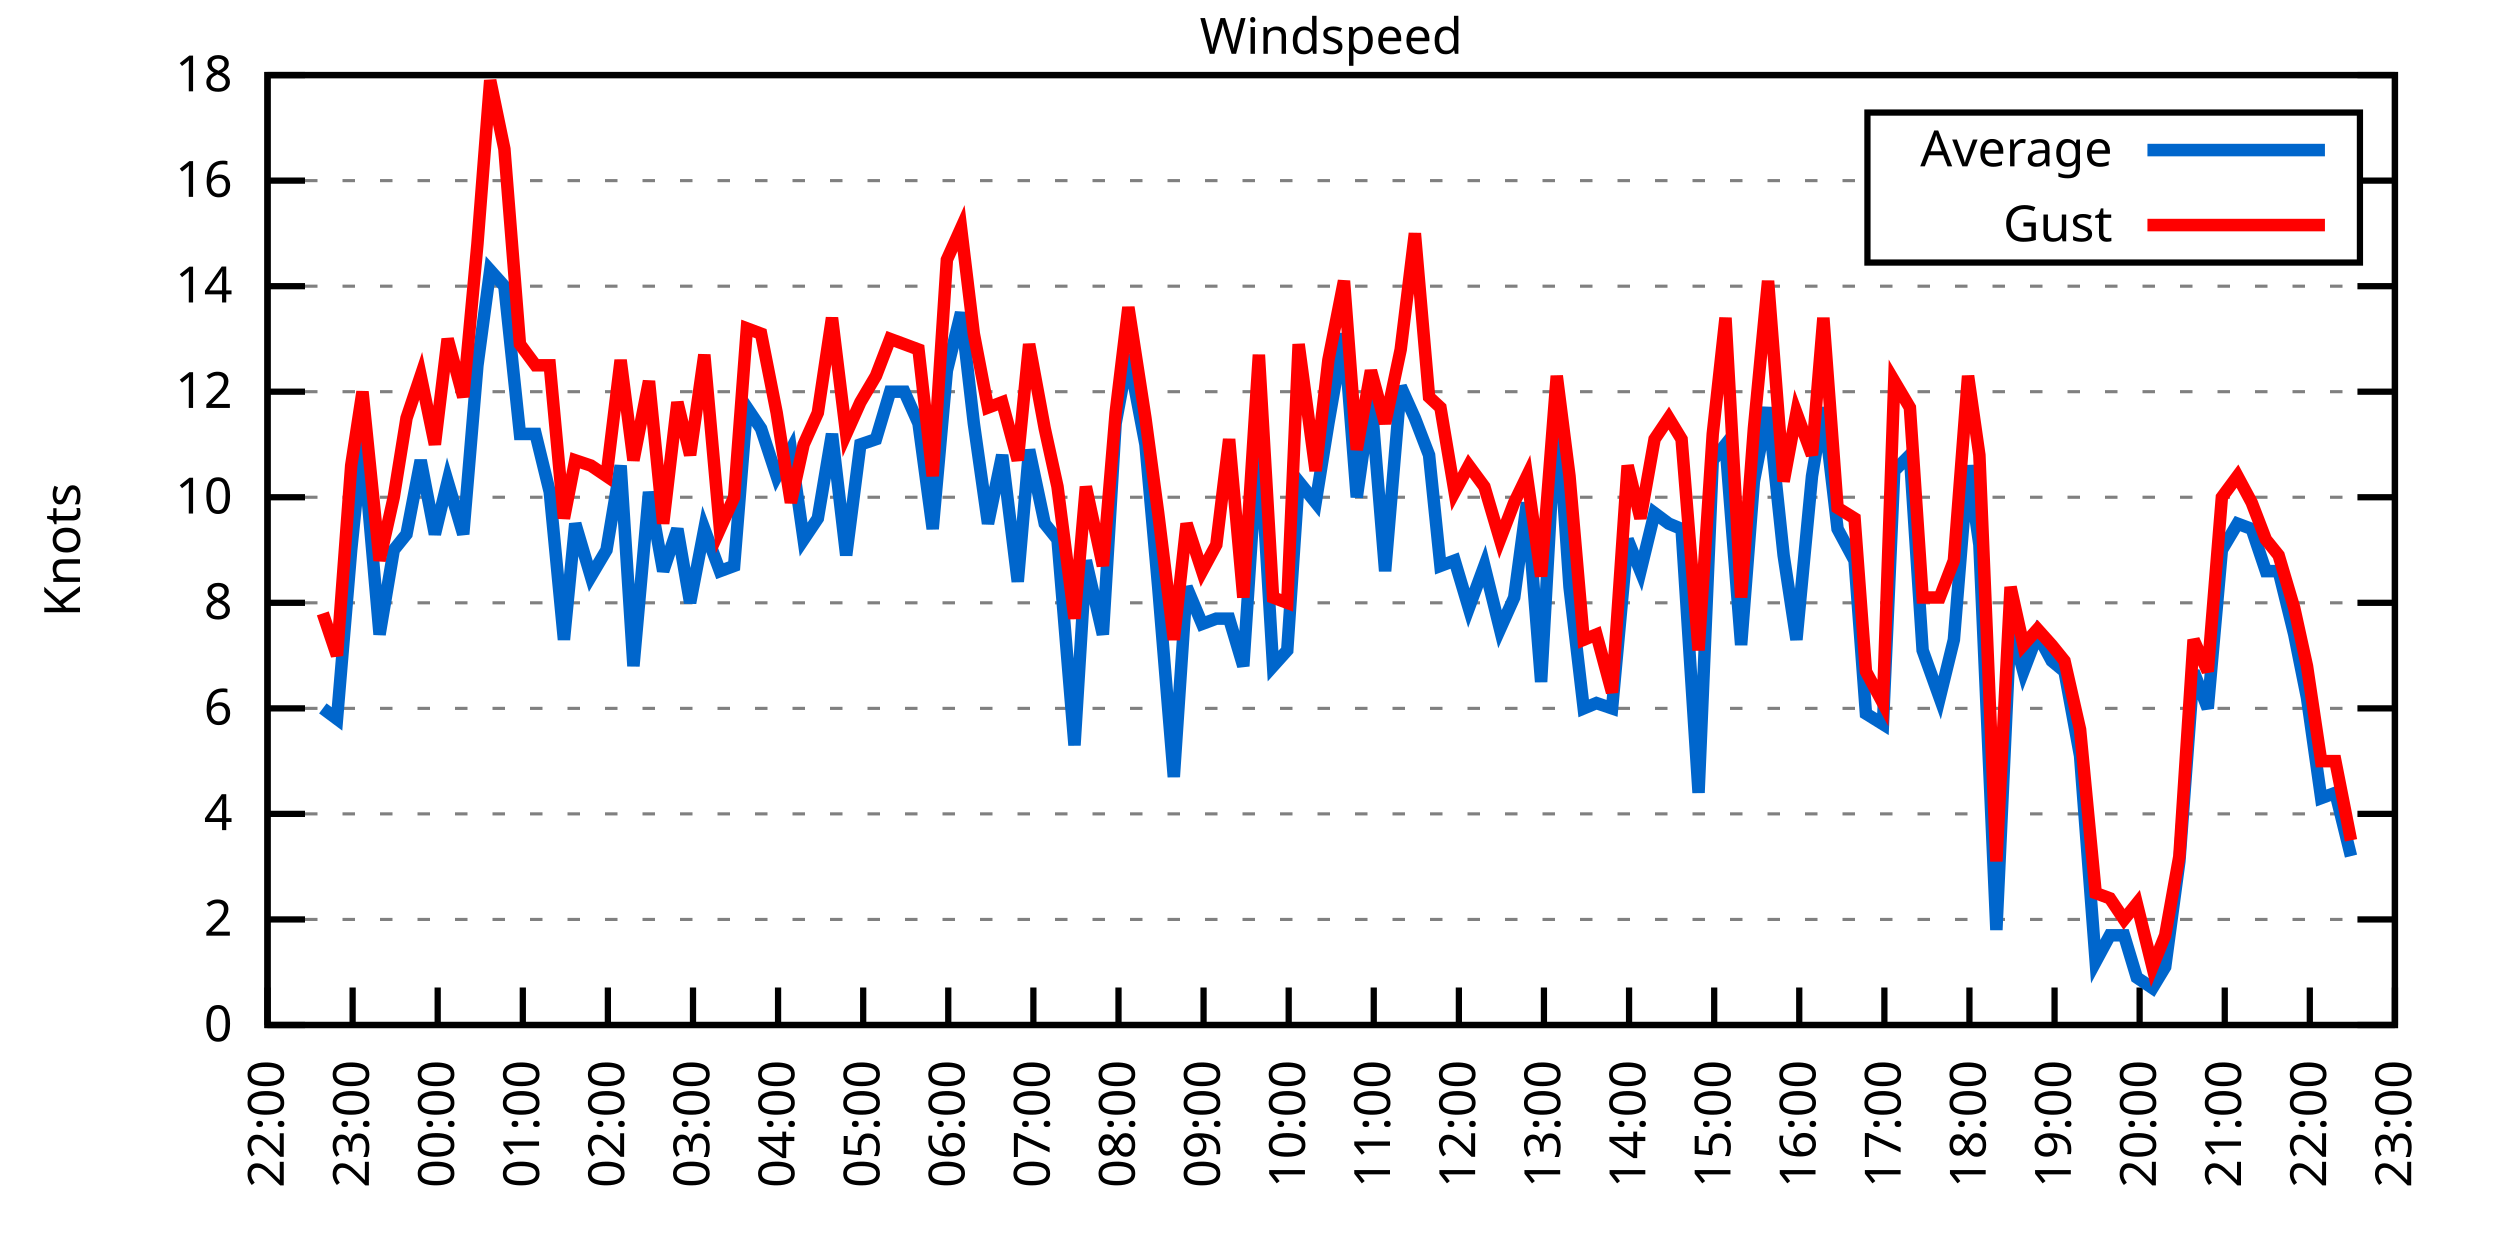
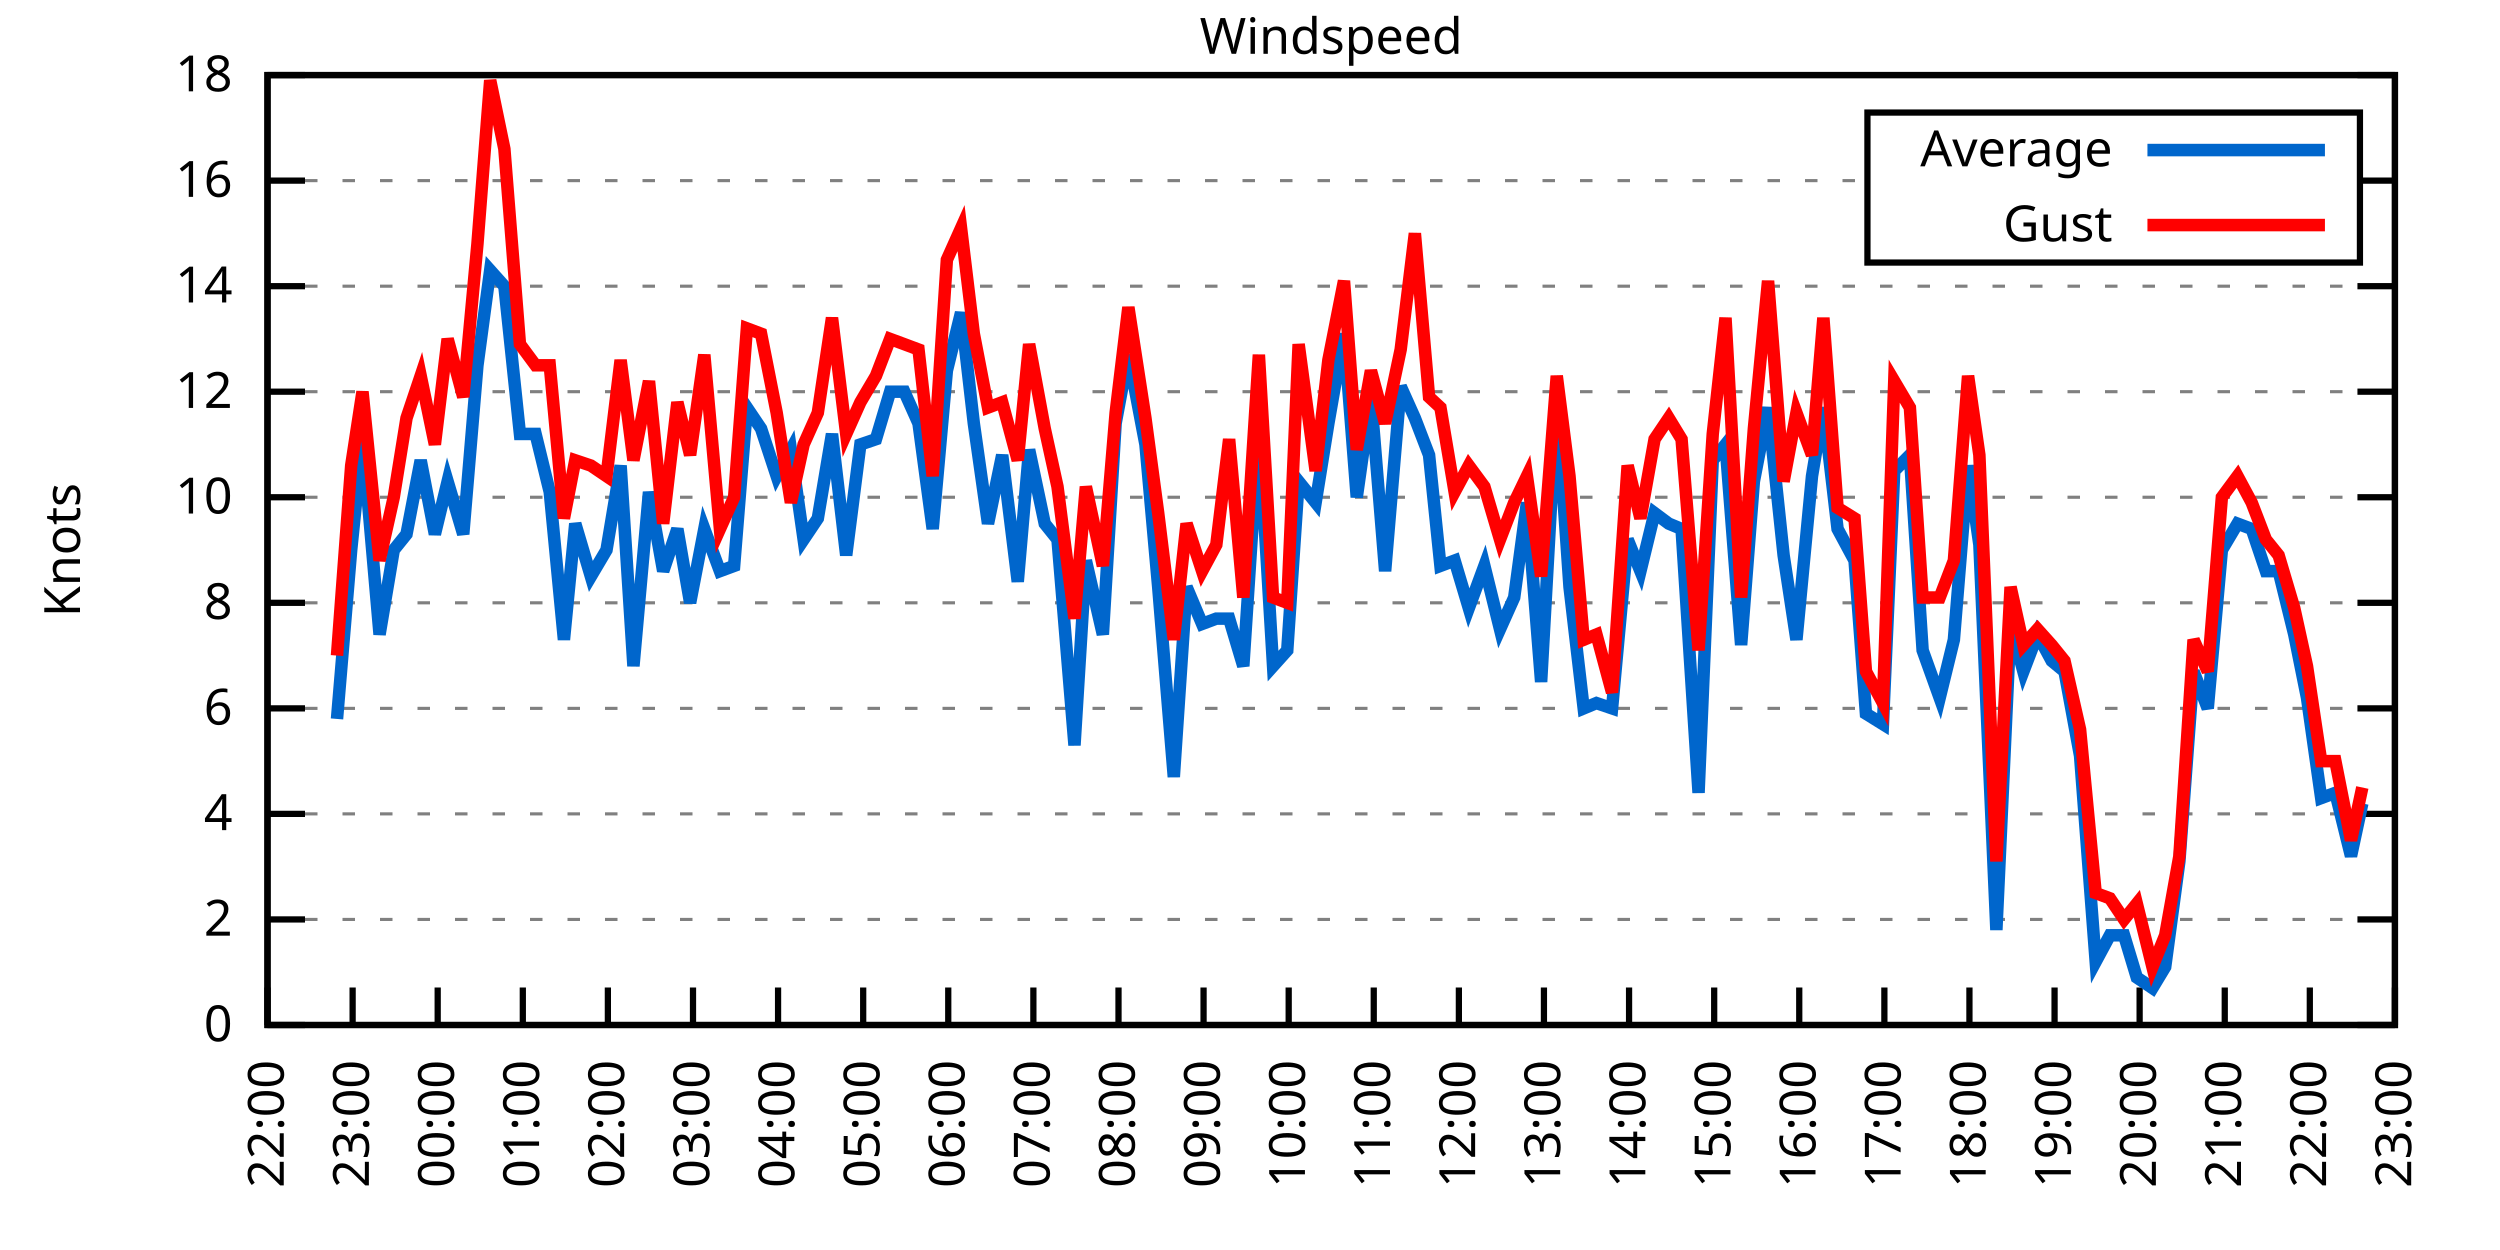
<svg xmlns="http://www.w3.org/2000/svg" xmlns:xlink="http://www.w3.org/1999/xlink" width="400" height="200" viewBox="0 0 400 200">
  <g id="gnuplot_canvas">
    <rect x="0" y="0" width="400" height="200" fill="none" />
    <defs>
      <circle id="gpDot" r="0.5" stroke-width="0.5" stroke="currentColor" />
      <path id="gpPt0" stroke-width="0.333" stroke="currentColor" d="M-1,0 h2 M0,-1 v2" />
      <path id="gpPt1" stroke-width="0.333" stroke="currentColor" d="M-1,-1 L1,1 M1,-1 L-1,1" />
      <path id="gpPt2" stroke-width="0.333" stroke="currentColor" d="M-1,0 L1,0 M0,-1 L0,1 M-1,-1 L1,1 M-1,1 L1,-1" />
      <rect id="gpPt3" stroke-width="0.333" stroke="currentColor" x="-1" y="-1" width="2" height="2" />
      <rect id="gpPt4" stroke-width="0.333" stroke="currentColor" fill="currentColor" x="-1" y="-1" width="2" height="2" />
      <circle id="gpPt5" stroke-width="0.333" stroke="currentColor" cx="0" cy="0" r="1" />
      <use xlink:href="#gpPt5" id="gpPt6" fill="currentColor" stroke="none" />
      <path id="gpPt7" stroke-width="0.333" stroke="currentColor" d="M0,-1.33 L-1.33,0.67 L1.33,0.67 z" />
      <use xlink:href="#gpPt7" id="gpPt8" fill="currentColor" stroke="none" />
      <use xlink:href="#gpPt7" id="gpPt9" stroke="currentColor" transform="rotate(180)" />
      <use xlink:href="#gpPt9" id="gpPt10" fill="currentColor" stroke="none" />
      <use xlink:href="#gpPt3" id="gpPt11" stroke="currentColor" transform="rotate(45)" />
      <use xlink:href="#gpPt11" id="gpPt12" fill="currentColor" stroke="none" />
      <path id="gpPt13" stroke-width="0.333" stroke="currentColor" d="M0,1.330 L1.265,0.411 L0.782,-1.067 L-0.782,-1.076 L-1.265,0.411 z" />
      <use xlink:href="#gpPt13" id="gpPt14" fill="currentColor" stroke="none" />
      <filter id="textbox" filterUnits="objectBoundingBox" x="0" y="0" height="1" width="1">
        <feFlood flood-color="white" flood-opacity="1" result="bgnd" />
        <feComposite in="SourceGraphic" in2="bgnd" operator="atop" />
      </filter>
      <filter id="greybox" filterUnits="objectBoundingBox" x="0" y="0" height="1" width="1">
        <feFlood flood-color="lightgrey" flood-opacity="1" result="grey" />
        <feComposite in="SourceGraphic" in2="grey" operator="atop" />
      </filter>
    </defs>
    <g fill="none" color="white" stroke="currentColor" stroke-width="1.00" stroke-linecap="butt" stroke-linejoin="miter">
</g>
    <g fill="none" color="black" stroke="currentColor" stroke-width="1.00" stroke-linecap="butt" stroke-linejoin="miter">
      <g stroke="none" shape-rendering="crispEdges">
        <polygon fill="rgb(255, 255, 255)" points="42.80,164.00 383.18,164.00 383.18,12.02 42.80,12.02 " />
      </g>
    </g>
    <g fill="none" color="black" stroke="currentColor" stroke-width="1.00" stroke-linecap="butt" stroke-linejoin="miter">
</g>
    <g fill="none" color="black" stroke="black" stroke-width="0.50" stroke-linecap="butt" stroke-linejoin="miter">
</g>
    <g fill="none" color="gray" stroke="currentColor" stroke-width="0.50" stroke-linecap="butt" stroke-linejoin="miter">
      <path stroke="gray" stroke-dasharray="2,4" class="gridline" d="M42.80,164.00 L383.19,164.00  " />
    </g>
    <g fill="none" color="gray" stroke="gray" stroke-width="1.00" stroke-linecap="butt" stroke-linejoin="miter">
</g>
    <g fill="none" color="black" stroke="currentColor" stroke-width="1.00" stroke-linecap="butt" stroke-linejoin="miter">
      <path stroke="black" d="M42.80,164.00 L48.80,164.00 M383.19,164.00 L377.19,164.00  " />
      <g transform="translate(37.20,166.60)" stroke="none" fill="black" font-family="Sans" font-size="8.00" text-anchor="end">
        <text>
          <tspan font-family="Sans"> 0</tspan>
        </text>
      </g>
    </g>
    <g fill="none" color="black" stroke="currentColor" stroke-width="1.00" stroke-linecap="butt" stroke-linejoin="miter">
</g>
    <g fill="none" color="black" stroke="black" stroke-width="0.50" stroke-linecap="butt" stroke-linejoin="miter">
</g>
    <g fill="none" color="gray" stroke="currentColor" stroke-width="0.50" stroke-linecap="butt" stroke-linejoin="miter">
      <path stroke="gray" stroke-dasharray="2,4" class="gridline" d="M42.80,147.11 L383.19,147.11  " />
    </g>
    <g fill="none" color="gray" stroke="gray" stroke-width="1.00" stroke-linecap="butt" stroke-linejoin="miter">
</g>
    <g fill="none" color="black" stroke="currentColor" stroke-width="1.00" stroke-linecap="butt" stroke-linejoin="miter">
      <path stroke="black" d="M42.80,147.11 L48.80,147.11 M383.19,147.11 L377.19,147.11  " />
      <g transform="translate(37.20,149.71)" stroke="none" fill="black" font-family="Sans" font-size="8.00" text-anchor="end">
        <text>
          <tspan font-family="Sans"> 2</tspan>
        </text>
      </g>
    </g>
    <g fill="none" color="black" stroke="currentColor" stroke-width="1.00" stroke-linecap="butt" stroke-linejoin="miter">
</g>
    <g fill="none" color="black" stroke="black" stroke-width="0.50" stroke-linecap="butt" stroke-linejoin="miter">
</g>
    <g fill="none" color="gray" stroke="currentColor" stroke-width="0.50" stroke-linecap="butt" stroke-linejoin="miter">
      <path stroke="gray" stroke-dasharray="2,4" class="gridline" d="M42.80,130.22 L383.19,130.22  " />
    </g>
    <g fill="none" color="gray" stroke="gray" stroke-width="1.00" stroke-linecap="butt" stroke-linejoin="miter">
</g>
    <g fill="none" color="black" stroke="currentColor" stroke-width="1.00" stroke-linecap="butt" stroke-linejoin="miter">
      <path stroke="black" d="M42.80,130.22 L48.80,130.22 M383.19,130.22 L377.19,130.22  " />
      <g transform="translate(37.20,132.82)" stroke="none" fill="black" font-family="Sans" font-size="8.00" text-anchor="end">
        <text>
          <tspan font-family="Sans"> 4</tspan>
        </text>
      </g>
    </g>
    <g fill="none" color="black" stroke="currentColor" stroke-width="1.00" stroke-linecap="butt" stroke-linejoin="miter">
</g>
    <g fill="none" color="black" stroke="black" stroke-width="0.50" stroke-linecap="butt" stroke-linejoin="miter">
</g>
    <g fill="none" color="gray" stroke="currentColor" stroke-width="0.50" stroke-linecap="butt" stroke-linejoin="miter">
      <path stroke="gray" stroke-dasharray="2,4" class="gridline" d="M42.80,113.34 L383.19,113.34  " />
    </g>
    <g fill="none" color="gray" stroke="gray" stroke-width="1.00" stroke-linecap="butt" stroke-linejoin="miter">
</g>
    <g fill="none" color="black" stroke="currentColor" stroke-width="1.00" stroke-linecap="butt" stroke-linejoin="miter">
      <path stroke="black" d="M42.80,113.34 L48.80,113.34 M383.19,113.34 L377.19,113.34  " />
      <g transform="translate(37.20,115.94)" stroke="none" fill="black" font-family="Sans" font-size="8.00" text-anchor="end">
        <text>
          <tspan font-family="Sans"> 6</tspan>
        </text>
      </g>
    </g>
    <g fill="none" color="black" stroke="currentColor" stroke-width="1.00" stroke-linecap="butt" stroke-linejoin="miter">
</g>
    <g fill="none" color="black" stroke="black" stroke-width="0.50" stroke-linecap="butt" stroke-linejoin="miter">
</g>
    <g fill="none" color="gray" stroke="currentColor" stroke-width="0.50" stroke-linecap="butt" stroke-linejoin="miter">
      <path stroke="gray" stroke-dasharray="2,4" class="gridline" d="M42.80,96.45 L383.19,96.45  " />
    </g>
    <g fill="none" color="gray" stroke="gray" stroke-width="1.00" stroke-linecap="butt" stroke-linejoin="miter">
</g>
    <g fill="none" color="black" stroke="currentColor" stroke-width="1.00" stroke-linecap="butt" stroke-linejoin="miter">
      <path stroke="black" d="M42.80,96.45 L48.80,96.45 M383.19,96.45 L377.19,96.45  " />
      <g transform="translate(37.20,99.05)" stroke="none" fill="black" font-family="Sans" font-size="8.00" text-anchor="end">
        <text>
          <tspan font-family="Sans"> 8</tspan>
        </text>
      </g>
    </g>
    <g fill="none" color="black" stroke="currentColor" stroke-width="1.00" stroke-linecap="butt" stroke-linejoin="miter">
</g>
    <g fill="none" color="black" stroke="black" stroke-width="0.50" stroke-linecap="butt" stroke-linejoin="miter">
</g>
    <g fill="none" color="gray" stroke="currentColor" stroke-width="0.50" stroke-linecap="butt" stroke-linejoin="miter">
      <path stroke="gray" stroke-dasharray="2,4" class="gridline" d="M42.80,79.56 L383.19,79.56  " />
    </g>
    <g fill="none" color="gray" stroke="gray" stroke-width="1.00" stroke-linecap="butt" stroke-linejoin="miter">
</g>
    <g fill="none" color="black" stroke="currentColor" stroke-width="1.00" stroke-linecap="butt" stroke-linejoin="miter">
      <path stroke="black" d="M42.80,79.56 L48.80,79.56 M383.19,79.56 L377.19,79.56  " />
      <g transform="translate(37.20,82.16)" stroke="none" fill="black" font-family="Sans" font-size="8.00" text-anchor="end">
        <text>
          <tspan font-family="Sans"> 10</tspan>
        </text>
      </g>
    </g>
    <g fill="none" color="black" stroke="currentColor" stroke-width="1.00" stroke-linecap="butt" stroke-linejoin="miter">
</g>
    <g fill="none" color="black" stroke="black" stroke-width="0.50" stroke-linecap="butt" stroke-linejoin="miter">
</g>
    <g fill="none" color="gray" stroke="currentColor" stroke-width="0.50" stroke-linecap="butt" stroke-linejoin="miter">
      <path stroke="gray" stroke-dasharray="2,4" class="gridline" d="M42.80,62.67 L383.19,62.67  " />
    </g>
    <g fill="none" color="gray" stroke="gray" stroke-width="1.00" stroke-linecap="butt" stroke-linejoin="miter">
</g>
    <g fill="none" color="black" stroke="currentColor" stroke-width="1.00" stroke-linecap="butt" stroke-linejoin="miter">
      <path stroke="black" d="M42.80,62.67 L48.80,62.67 M383.19,62.67 L377.19,62.67  " />
      <g transform="translate(37.20,65.27)" stroke="none" fill="black" font-family="Sans" font-size="8.00" text-anchor="end">
        <text>
          <tspan font-family="Sans"> 12</tspan>
        </text>
      </g>
    </g>
    <g fill="none" color="black" stroke="currentColor" stroke-width="1.00" stroke-linecap="butt" stroke-linejoin="miter">
</g>
    <g fill="none" color="black" stroke="black" stroke-width="0.50" stroke-linecap="butt" stroke-linejoin="miter">
</g>
    <g fill="none" color="gray" stroke="currentColor" stroke-width="0.50" stroke-linecap="butt" stroke-linejoin="miter">
      <path stroke="gray" stroke-dasharray="2,4" class="gridline" d="M42.80,45.79 L383.19,45.79  " />
    </g>
    <g fill="none" color="gray" stroke="gray" stroke-width="1.00" stroke-linecap="butt" stroke-linejoin="miter">
</g>
    <g fill="none" color="black" stroke="currentColor" stroke-width="1.00" stroke-linecap="butt" stroke-linejoin="miter">
      <path stroke="black" d="M42.80,45.79 L48.80,45.79 M383.19,45.79 L377.19,45.79  " />
      <g transform="translate(37.20,48.39)" stroke="none" fill="black" font-family="Sans" font-size="8.00" text-anchor="end">
        <text>
          <tspan font-family="Sans"> 14</tspan>
        </text>
      </g>
    </g>
    <g fill="none" color="black" stroke="currentColor" stroke-width="1.00" stroke-linecap="butt" stroke-linejoin="miter">
</g>
    <g fill="none" color="black" stroke="black" stroke-width="0.50" stroke-linecap="butt" stroke-linejoin="miter">
</g>
    <g fill="none" color="gray" stroke="currentColor" stroke-width="0.50" stroke-linecap="butt" stroke-linejoin="miter">
      <path stroke="gray" stroke-dasharray="2,4" class="gridline" d="M42.80,28.90 L298.79,28.90 M377.59,28.90 L383.19,28.90  " />
    </g>
    <g fill="none" color="gray" stroke="gray" stroke-width="1.00" stroke-linecap="butt" stroke-linejoin="miter">
</g>
    <g fill="none" color="black" stroke="currentColor" stroke-width="1.00" stroke-linecap="butt" stroke-linejoin="miter">
      <path stroke="black" d="M42.80,28.90 L48.80,28.90 M383.19,28.90 L377.19,28.90  " />
      <g transform="translate(37.20,31.50)" stroke="none" fill="black" font-family="Sans" font-size="8.00" text-anchor="end">
        <text>
          <tspan font-family="Sans"> 16</tspan>
        </text>
      </g>
    </g>
    <g fill="none" color="black" stroke="currentColor" stroke-width="1.00" stroke-linecap="butt" stroke-linejoin="miter">
</g>
    <g fill="none" color="black" stroke="black" stroke-width="0.50" stroke-linecap="butt" stroke-linejoin="miter">
</g>
    <g fill="none" color="gray" stroke="currentColor" stroke-width="0.50" stroke-linecap="butt" stroke-linejoin="miter">
      <path stroke="gray" stroke-dasharray="2,4" class="gridline" d="M42.80,12.01 L383.19,12.01  " />
    </g>
    <g fill="none" color="gray" stroke="gray" stroke-width="1.00" stroke-linecap="butt" stroke-linejoin="miter">
</g>
    <g fill="none" color="black" stroke="currentColor" stroke-width="1.00" stroke-linecap="butt" stroke-linejoin="miter">
      <path stroke="black" d="M42.80,12.01 L48.80,12.01 M383.19,12.01 L377.19,12.01  " />
      <g transform="translate(37.20,14.61)" stroke="none" fill="black" font-family="Sans" font-size="8.00" text-anchor="end">
        <text>
          <tspan font-family="Sans"> 18</tspan>
        </text>
      </g>
    </g>
    <g fill="none" color="black" stroke="currentColor" stroke-width="1.00" stroke-linecap="butt" stroke-linejoin="miter">
      <path stroke="black" d="M42.80,164.00 L42.80,158.00  " />
      <g transform="translate(45.40,169.60) rotate(270.00)" stroke="none" fill="black" font-family="Sans" font-size="8.00" text-anchor="end">
        <text>
          <tspan font-family="Sans">22:00</tspan>
        </text>
      </g>
    </g>
    <g fill="none" color="black" stroke="currentColor" stroke-width="1.00" stroke-linecap="butt" stroke-linejoin="miter">
      <path stroke="black" d="M56.42,164.00 L56.42,158.00  " />
      <g transform="translate(59.02,169.60) rotate(270.00)" stroke="none" fill="black" font-family="Sans" font-size="8.00" text-anchor="end">
        <text>
          <tspan font-family="Sans">23:00</tspan>
        </text>
      </g>
    </g>
    <g fill="none" color="black" stroke="currentColor" stroke-width="1.00" stroke-linecap="butt" stroke-linejoin="miter">
      <path stroke="black" d="M70.03,164.00 L70.03,158.00  " />
      <g transform="translate(72.63,169.60) rotate(270.00)" stroke="none" fill="black" font-family="Sans" font-size="8.00" text-anchor="end">
        <text>
          <tspan font-family="Sans">00:00</tspan>
        </text>
      </g>
    </g>
    <g fill="none" color="black" stroke="currentColor" stroke-width="1.00" stroke-linecap="butt" stroke-linejoin="miter">
      <path stroke="black" d="M83.65,164.00 L83.65,158.00  " />
      <g transform="translate(86.25,169.60) rotate(270.00)" stroke="none" fill="black" font-family="Sans" font-size="8.00" text-anchor="end">
        <text>
          <tspan font-family="Sans">01:00</tspan>
        </text>
      </g>
    </g>
    <g fill="none" color="black" stroke="currentColor" stroke-width="1.00" stroke-linecap="butt" stroke-linejoin="miter">
      <path stroke="black" d="M97.26,164.00 L97.26,158.00  " />
      <g transform="translate(99.86,169.60) rotate(270.00)" stroke="none" fill="black" font-family="Sans" font-size="8.00" text-anchor="end">
        <text>
          <tspan font-family="Sans">02:00</tspan>
        </text>
      </g>
    </g>
    <g fill="none" color="black" stroke="currentColor" stroke-width="1.00" stroke-linecap="butt" stroke-linejoin="miter">
      <path stroke="black" d="M110.88,164.00 L110.88,158.00  " />
      <g transform="translate(113.48,169.60) rotate(270.00)" stroke="none" fill="black" font-family="Sans" font-size="8.00" text-anchor="end">
        <text>
          <tspan font-family="Sans">03:00</tspan>
        </text>
      </g>
    </g>
    <g fill="none" color="black" stroke="currentColor" stroke-width="1.00" stroke-linecap="butt" stroke-linejoin="miter">
      <path stroke="black" d="M124.49,164.00 L124.49,158.00  " />
      <g transform="translate(127.09,169.60) rotate(270.00)" stroke="none" fill="black" font-family="Sans" font-size="8.00" text-anchor="end">
        <text>
          <tspan font-family="Sans">04:00</tspan>
        </text>
      </g>
    </g>
    <g fill="none" color="black" stroke="currentColor" stroke-width="1.00" stroke-linecap="butt" stroke-linejoin="miter">
      <path stroke="black" d="M138.11,164.00 L138.11,158.00  " />
      <g transform="translate(140.71,169.60) rotate(270.00)" stroke="none" fill="black" font-family="Sans" font-size="8.00" text-anchor="end">
        <text>
          <tspan font-family="Sans">05:00</tspan>
        </text>
      </g>
    </g>
    <g fill="none" color="black" stroke="currentColor" stroke-width="1.00" stroke-linecap="butt" stroke-linejoin="miter">
      <path stroke="black" d="M151.72,164.00 L151.72,158.00  " />
      <g transform="translate(154.32,169.60) rotate(270.00)" stroke="none" fill="black" font-family="Sans" font-size="8.00" text-anchor="end">
        <text>
          <tspan font-family="Sans">06:00</tspan>
        </text>
      </g>
    </g>
    <g fill="none" color="black" stroke="currentColor" stroke-width="1.00" stroke-linecap="butt" stroke-linejoin="miter">
      <path stroke="black" d="M165.34,164.00 L165.34,158.00  " />
      <g transform="translate(167.94,169.60) rotate(270.00)" stroke="none" fill="black" font-family="Sans" font-size="8.00" text-anchor="end">
        <text>
          <tspan font-family="Sans">07:00</tspan>
        </text>
      </g>
    </g>
    <g fill="none" color="black" stroke="currentColor" stroke-width="1.00" stroke-linecap="butt" stroke-linejoin="miter">
      <path stroke="black" d="M178.96,164.00 L178.96,158.00  " />
      <g transform="translate(181.56,169.60) rotate(270.00)" stroke="none" fill="black" font-family="Sans" font-size="8.00" text-anchor="end">
        <text>
          <tspan font-family="Sans">08:00</tspan>
        </text>
      </g>
    </g>
    <g fill="none" color="black" stroke="currentColor" stroke-width="1.00" stroke-linecap="butt" stroke-linejoin="miter">
      <path stroke="black" d="M192.57,164.00 L192.57,158.00  " />
      <g transform="translate(195.17,169.60) rotate(270.00)" stroke="none" fill="black" font-family="Sans" font-size="8.00" text-anchor="end">
        <text>
          <tspan font-family="Sans">09:00</tspan>
        </text>
      </g>
    </g>
    <g fill="none" color="black" stroke="currentColor" stroke-width="1.00" stroke-linecap="butt" stroke-linejoin="miter">
      <path stroke="black" d="M206.19,164.00 L206.19,158.00  " />
      <g transform="translate(208.79,169.60) rotate(270.00)" stroke="none" fill="black" font-family="Sans" font-size="8.00" text-anchor="end">
        <text>
          <tspan font-family="Sans">10:00</tspan>
        </text>
      </g>
    </g>
    <g fill="none" color="black" stroke="currentColor" stroke-width="1.00" stroke-linecap="butt" stroke-linejoin="miter">
      <path stroke="black" d="M219.80,164.00 L219.80,158.00  " />
      <g transform="translate(222.40,169.60) rotate(270.00)" stroke="none" fill="black" font-family="Sans" font-size="8.00" text-anchor="end">
        <text>
          <tspan font-family="Sans">11:00</tspan>
        </text>
      </g>
    </g>
    <g fill="none" color="black" stroke="currentColor" stroke-width="1.00" stroke-linecap="butt" stroke-linejoin="miter">
      <path stroke="black" d="M233.42,164.00 L233.42,158.00  " />
      <g transform="translate(236.02,169.60) rotate(270.00)" stroke="none" fill="black" font-family="Sans" font-size="8.00" text-anchor="end">
        <text>
          <tspan font-family="Sans">12:00</tspan>
        </text>
      </g>
    </g>
    <g fill="none" color="black" stroke="currentColor" stroke-width="1.00" stroke-linecap="butt" stroke-linejoin="miter">
      <path stroke="black" d="M247.03,164.00 L247.03,158.00  " />
      <g transform="translate(249.63,169.60) rotate(270.00)" stroke="none" fill="black" font-family="Sans" font-size="8.00" text-anchor="end">
        <text>
          <tspan font-family="Sans">13:00</tspan>
        </text>
      </g>
    </g>
    <g fill="none" color="black" stroke="currentColor" stroke-width="1.00" stroke-linecap="butt" stroke-linejoin="miter">
      <path stroke="black" d="M260.65,164.00 L260.65,158.00  " />
      <g transform="translate(263.25,169.60) rotate(270.00)" stroke="none" fill="black" font-family="Sans" font-size="8.00" text-anchor="end">
        <text>
          <tspan font-family="Sans">14:00</tspan>
        </text>
      </g>
    </g>
    <g fill="none" color="black" stroke="currentColor" stroke-width="1.00" stroke-linecap="butt" stroke-linejoin="miter">
      <path stroke="black" d="M274.27,164.00 L274.27,158.00  " />
      <g transform="translate(276.87,169.60) rotate(270.00)" stroke="none" fill="black" font-family="Sans" font-size="8.00" text-anchor="end">
        <text>
          <tspan font-family="Sans">15:00</tspan>
        </text>
      </g>
    </g>
    <g fill="none" color="black" stroke="currentColor" stroke-width="1.00" stroke-linecap="butt" stroke-linejoin="miter">
      <path stroke="black" d="M287.88,164.00 L287.88,158.00  " />
      <g transform="translate(290.48,169.60) rotate(270.00)" stroke="none" fill="black" font-family="Sans" font-size="8.00" text-anchor="end">
        <text>
          <tspan font-family="Sans">16:00</tspan>
        </text>
      </g>
    </g>
    <g fill="none" color="black" stroke="currentColor" stroke-width="1.00" stroke-linecap="butt" stroke-linejoin="miter">
      <path stroke="black" d="M301.50,164.00 L301.50,158.00  " />
      <g transform="translate(304.10,169.60) rotate(270.00)" stroke="none" fill="black" font-family="Sans" font-size="8.00" text-anchor="end">
        <text>
          <tspan font-family="Sans">17:00</tspan>
        </text>
      </g>
    </g>
    <g fill="none" color="black" stroke="currentColor" stroke-width="1.00" stroke-linecap="butt" stroke-linejoin="miter">
      <path stroke="black" d="M315.11,164.00 L315.11,158.00  " />
      <g transform="translate(317.71,169.60) rotate(270.00)" stroke="none" fill="black" font-family="Sans" font-size="8.00" text-anchor="end">
        <text>
          <tspan font-family="Sans">18:00</tspan>
        </text>
      </g>
    </g>
    <g fill="none" color="black" stroke="currentColor" stroke-width="1.00" stroke-linecap="butt" stroke-linejoin="miter">
      <path stroke="black" d="M328.73,164.00 L328.73,158.00  " />
      <g transform="translate(331.33,169.60) rotate(270.00)" stroke="none" fill="black" font-family="Sans" font-size="8.00" text-anchor="end">
        <text>
          <tspan font-family="Sans">19:00</tspan>
        </text>
      </g>
    </g>
    <g fill="none" color="black" stroke="currentColor" stroke-width="1.00" stroke-linecap="butt" stroke-linejoin="miter">
      <path stroke="black" d="M342.34,164.00 L342.34,158.00  " />
      <g transform="translate(344.94,169.60) rotate(270.00)" stroke="none" fill="black" font-family="Sans" font-size="8.00" text-anchor="end">
        <text>
          <tspan font-family="Sans">20:00</tspan>
        </text>
      </g>
    </g>
    <g fill="none" color="black" stroke="currentColor" stroke-width="1.00" stroke-linecap="butt" stroke-linejoin="miter">
      <path stroke="black" d="M355.96,164.00 L355.96,158.00  " />
      <g transform="translate(358.56,169.60) rotate(270.00)" stroke="none" fill="black" font-family="Sans" font-size="8.00" text-anchor="end">
        <text>
          <tspan font-family="Sans">21:00</tspan>
        </text>
      </g>
    </g>
    <g fill="none" color="black" stroke="currentColor" stroke-width="1.00" stroke-linecap="butt" stroke-linejoin="miter">
      <path stroke="black" d="M369.57,164.00 L369.57,158.00  " />
      <g transform="translate(372.17,169.60) rotate(270.00)" stroke="none" fill="black" font-family="Sans" font-size="8.00" text-anchor="end">
        <text>
          <tspan font-family="Sans">22:00</tspan>
        </text>
      </g>
    </g>
    <g fill="none" color="black" stroke="currentColor" stroke-width="1.00" stroke-linecap="butt" stroke-linejoin="miter">
      <path stroke="black" d="M383.19,164.00 L383.19,158.00  " />
      <g transform="translate(385.79,169.60) rotate(270.00)" stroke="none" fill="black" font-family="Sans" font-size="8.00" text-anchor="end">
        <text>
          <tspan font-family="Sans">23:00</tspan>
        </text>
      </g>
    </g>
    <g fill="none" color="black" stroke="currentColor" stroke-width="1.00" stroke-linecap="butt" stroke-linejoin="miter">
</g>
    <g fill="none" color="black" stroke="currentColor" stroke-width="1.00" stroke-linecap="butt" stroke-linejoin="miter">
      <path stroke="black" d="M42.80,12.01 L42.80,164.00 L383.19,164.00 L383.19,12.01 L42.80,12.01 Z  " />
    </g>
    <g fill="none" color="black" stroke="currentColor" stroke-width="1.00" stroke-linecap="butt" stroke-linejoin="miter">
</g>
    <g fill="none" color="black" stroke="currentColor" stroke-width="1.00" stroke-linecap="butt" stroke-linejoin="miter">
      <path stroke="black" d="M298.79,42.01 L298.79,18.01 L377.59,18.01 L377.59,42.01 L298.79,42.01 Z  " />
    </g>
    <g id="Windspeed_plot_1">
      <g fill="none" color="white" stroke="black" stroke-width="2.00" stroke-linecap="butt" stroke-linejoin="miter">
</g>
      <g fill="none" color="black" stroke="currentColor" stroke-width="2.00" stroke-linecap="butt" stroke-linejoin="miter">
        <g transform="translate(337.99,26.61)" stroke="none" fill="black" font-family="Sans" font-size="8.00" text-anchor="end">
          <text>
            <tspan font-family="Sans">Average</tspan>
          </text>
        </g>
      </g>
      <g fill="none" color="black" stroke="currentColor" stroke-width="2.00" stroke-linecap="butt" stroke-linejoin="miter">
-         <path stroke="rgb(  0, 102, 204)" d="M343.59,24.01 L371.99,24.01 M51.65,113.34 L53.92,115.03 L56.19,88.00 L58.00,70.27 L60.73,101.52 L63.00,88.00   L65.04,85.47 L67.31,73.65 L69.58,85.47 L71.62,77.03 L74.12,85.47 L76.39,58.45 L78.43,43.25 L80.70,45.79   L83.19,69.43 L85.69,69.43 L87.96,78.72 L90.23,102.36 L92.04,83.78 L94.54,92.23 L97.04,88.00 L99.30,74.49   L101.35,106.58 L103.84,78.72 L106.11,91.38 L108.38,84.63 L110.42,96.45 L112.69,84.63 L115.19,91.38 L117.46,90.54   L119.50,65.21 L121.77,68.58 L124.27,76.18 L126.54,71.96 L128.58,86.32 L130.85,82.94 L133.12,69.43 L135.39,88.85   L137.66,71.12 L140.15,70.27 L142.42,62.67 L144.69,62.67 L146.96,67.74 L149.23,84.63 L151.50,59.30 L153.77,50.01   L155.81,67.74 L158.08,83.78 L160.35,72.81 L162.84,93.07 L164.66,71.96 L167.16,83.78 L169.20,86.32 L171.92,119.25   L173.74,89.69 L176.46,101.52 L178.50,67.74 L180.54,56.76 L183.27,71.12 L185.31,93.92 L187.81,124.31 L189.85,93.92   L192.34,99.83 L194.61,98.98 L196.66,98.98 L198.93,106.58 L201.42,68.58 L203.69,106.58 L205.96,104.05 L207.78,77.03   L210.50,80.41 L212.54,67.74 L215.04,53.39 L217.08,79.56 L219.35,63.52 L221.62,91.38 L224.11,61.83 L226.38,66.90   L228.65,72.81 L230.47,90.54 L232.74,89.69 L235.01,97.29 L237.50,90.54 L240.00,100.67 L242.27,95.60 L244.31,80.41   L246.58,109.11 L249.08,64.36 L251.12,93.92 L253.39,113.34 L255.43,112.49 L257.93,113.34 L260.42,86.32 L262.47,91.38   L264.73,82.09 L267.00,83.78 L269.05,84.63 L271.77,126.85 L274.04,73.65 L276.08,71.12 L278.58,103.20 L280.62,77.03   L282.89,65.21 L285.38,88.85 L287.43,102.36 L289.92,76.18 L291.74,65.21 L294.01,84.63 L296.73,89.69 L298.55,114.18   L301.27,115.87 L303.08,75.34 L305.58,72.81 L307.62,104.05 L310.35,111.65 L312.62,102.36 L314.89,74.49 L316.70,87.16   L319.42,148.80 L321.69,99.83 L323.74,107.43 L326.00,101.52 L328.27,105.74 L330.32,107.43 L332.81,120.94 L335.31,153.87   L337.58,149.65 L339.85,149.65 L341.89,156.40 L344.39,158.09 L346.43,154.71 L348.70,137.82 L350.97,107.43 L353.24,113.34   L355.50,88.00 L358.00,83.78 L360.27,84.63 L362.54,91.38 L364.58,91.38 L367.08,101.52 L369.12,111.65 L371.39,127.69   L373.66,126.85 L376.16,136.98  " />
+         <path stroke="rgb(  0, 102, 204)" d="M343.59,24.01 L371.99,24.01 M53.92,115.03 L56.19,88.00 L58.00,70.27 L60.73,101.52 L63.00,88.00 L65.04,85.47   L67.31,73.65 L69.58,85.47 L71.62,77.03 L74.12,85.47 L76.39,58.45 L78.43,43.25 L80.70,45.79 L83.19,69.43   L85.69,69.43 L87.96,78.72 L90.23,102.36 L92.04,83.78 L94.54,92.23 L97.04,88.00 L99.30,74.49 L101.35,106.58   L103.84,78.72 L106.11,91.38 L108.38,84.63 L110.42,96.45 L112.69,84.63 L115.19,91.38 L117.46,90.54 L119.50,65.21   L121.77,68.58 L124.27,76.18 L126.54,71.96 L128.58,86.32 L130.85,82.94 L133.12,69.43 L135.39,88.85 L137.66,71.12   L140.15,70.27 L142.42,62.67 L144.69,62.67 L146.96,67.74 L149.23,84.63 L151.50,59.30 L153.77,50.01 L155.81,67.74   L158.08,83.78 L160.35,72.81 L162.84,93.07 L164.66,71.96 L167.16,83.78 L169.20,86.32 L171.92,119.25 L173.74,89.69   L176.46,101.52 L178.50,67.74 L180.54,56.76 L183.27,71.12 L185.31,93.92 L187.81,124.31 L189.85,93.92 L192.34,99.83   L194.61,98.98 L196.66,98.98 L198.93,106.58 L201.42,68.58 L203.69,106.58 L205.96,104.05 L207.78,77.03 L210.50,80.41   L212.54,67.74 L215.04,53.39 L217.08,79.56 L219.35,63.52 L221.62,91.38 L224.11,61.83 L226.38,66.90 L228.65,72.81   L230.47,90.54 L232.74,89.69 L235.01,97.29 L237.50,90.54 L240.00,100.67 L242.27,95.60 L244.31,80.41 L246.58,109.11   L249.08,64.36 L251.12,93.92 L253.39,113.34 L255.43,112.49 L257.93,113.34 L260.42,86.32 L262.47,91.38 L264.73,82.09   L267.00,83.78 L269.05,84.63 L271.77,126.85 L274.04,73.65 L276.08,71.12 L278.58,103.20 L280.62,77.03 L282.89,65.21   L285.38,88.85 L287.43,102.36 L289.92,76.18 L291.74,65.21 L294.01,84.63 L296.73,89.69 L298.55,114.18 L301.27,115.87   L303.08,75.34 L305.58,72.81 L307.62,104.05 L310.35,111.65 L312.62,102.36 L314.89,74.49 L316.70,87.16 L319.42,148.80   L321.69,99.83 L323.74,107.43 L326.00,101.52 L328.27,105.74 L330.32,107.43 L332.81,120.94 L335.31,153.87 L337.58,149.65   L339.85,149.65 L341.89,156.40 L344.39,158.09 L346.43,154.71 L348.70,137.82 L350.97,107.43 L353.24,113.34 L355.50,88.00   L358.00,83.78 L360.27,84.63 L362.54,91.38 L364.58,91.38 L367.08,101.52 L369.12,111.65 L371.39,127.69 L373.66,126.85   L376.16,136.98 L377.97,128.54  " />
      </g>
    </g>
    <g id="Windspeed_plot_2">
      <g fill="none" color="black" stroke="currentColor" stroke-width="2.00" stroke-linecap="butt" stroke-linejoin="miter">
        <g transform="translate(337.99,38.61)" stroke="none" fill="black" font-family="Sans" font-size="8.00" text-anchor="end">
          <text>
            <tspan font-family="Sans">Gust</tspan>
          </text>
        </g>
      </g>
      <g fill="none" color="black" stroke="currentColor" stroke-width="2.00" stroke-linecap="butt" stroke-linejoin="miter">
-         <path stroke="rgb(255,   0,   0)" d="M343.59,36.01 L371.99,36.01 M51.65,98.14 L53.92,104.89 L56.19,74.49 L58.00,62.67 L60.73,89.69 L63.00,79.56   L65.04,66.90 L67.31,60.14 L69.58,71.12 L71.62,54.23 L74.12,63.52 L76.39,39.03 L78.43,12.85 L80.70,23.83   L83.19,55.07 L85.69,58.45 L87.96,58.45 L90.23,82.94 L92.04,73.65 L94.54,74.49 L97.04,76.18 L99.30,57.61   L101.35,73.65 L103.84,60.98 L106.11,83.78 L108.38,64.36 L110.42,72.81 L112.69,56.76 L115.19,84.63 L117.46,79.56   L119.50,52.54 L121.77,53.39 L124.27,66.05 L126.54,80.41 L128.58,71.12 L130.85,66.05 L133.12,50.85 L135.39,69.43   L137.66,64.36 L140.15,60.14 L142.42,54.23 L144.69,55.07 L146.96,55.92 L149.23,76.18 L151.50,41.56 L153.77,36.50   L155.81,53.39 L158.08,65.21 L160.35,64.36 L162.84,73.65 L164.66,55.07 L167.16,68.58 L169.20,77.87 L171.92,98.98   L173.74,77.87 L176.46,90.54 L178.50,66.05 L180.54,49.16 L183.27,66.90 L185.31,82.09 L187.81,102.36 L189.85,83.78   L192.34,91.38 L194.61,87.16 L196.66,70.27 L198.93,95.60 L201.42,56.76 L203.69,95.60 L205.96,96.45 L207.78,55.07   L210.50,75.34 L212.54,57.61 L215.04,44.94 L217.08,71.96 L219.35,59.30 L221.62,67.74 L224.11,55.92 L226.38,37.34   L228.65,63.52 L230.47,65.21 L232.74,78.72 L235.01,74.49 L237.50,77.87 L240.00,86.32 L242.27,80.41 L244.31,76.18   L246.58,92.23 L249.08,60.14 L251.12,76.18 L253.39,102.36 L255.43,101.52 L257.93,110.80 L260.42,74.49 L262.47,82.94   L264.73,70.27 L267.00,66.90 L269.05,70.27 L271.77,104.05 L274.04,69.43 L276.08,50.85 L278.58,95.60 L280.62,68.58   L282.89,44.94 L285.38,77.03 L287.43,66.05 L289.92,72.81 L291.74,50.85 L294.01,81.25 L296.73,82.94 L298.55,107.43   L301.27,112.49 L303.08,60.98 L305.58,65.21 L307.62,95.60 L310.35,95.60 L312.62,89.69 L314.89,60.14 L316.70,72.81   L319.42,137.82 L321.69,93.92 L323.74,103.20 L326.00,100.67 L328.27,103.20 L330.32,105.74 L332.81,116.71 L335.31,142.89   L337.58,143.73 L339.85,147.11 L341.89,144.58 L344.39,154.71 L346.43,149.65 L348.70,136.98 L350.97,102.36 L353.24,107.43   L355.50,79.56 L358.00,76.18 L360.27,80.41 L362.54,86.32 L364.58,88.85 L367.08,97.29 L369.12,106.58 L371.39,121.78   L373.66,121.78 L376.16,134.45  " />
+         <path stroke="rgb(255,   0,   0)" d="M343.59,36.01 L371.99,36.01 M53.92,104.89 L56.19,74.49 L58.00,62.67 L60.73,89.69 L63.00,79.56 L65.04,66.90   L67.31,60.14 L69.58,71.12 L71.62,54.23 L74.12,63.52 L76.39,39.03 L78.43,12.85 L80.70,23.83 L83.19,55.07   L85.69,58.45 L87.96,58.45 L90.23,82.94 L92.04,73.65 L94.54,74.49 L97.04,76.18 L99.30,57.61 L101.35,73.65   L103.84,60.98 L106.11,83.78 L108.38,64.36 L110.42,72.81 L112.69,56.76 L115.19,84.63 L117.46,79.56 L119.50,52.54   L121.77,53.39 L124.27,66.05 L126.54,80.41 L128.58,71.12 L130.85,66.05 L133.12,50.85 L135.39,69.43 L137.66,64.36   L140.15,60.14 L142.42,54.23 L144.69,55.07 L146.96,55.92 L149.23,76.18 L151.50,41.56 L153.77,36.50 L155.81,53.39   L158.08,65.21 L160.35,64.36 L162.84,73.65 L164.66,55.07 L167.16,68.58 L169.20,77.87 L171.92,98.98 L173.74,77.87   L176.46,90.54 L178.50,66.05 L180.54,49.16 L183.27,66.90 L185.31,82.09 L187.81,102.36 L189.85,83.78 L192.34,91.38   L194.61,87.16 L196.66,70.27 L198.93,95.60 L201.42,56.76 L203.69,95.60 L205.96,96.45 L207.78,55.07 L210.50,75.34   L212.54,57.61 L215.04,44.94 L217.08,71.96 L219.35,59.30 L221.62,67.74 L224.11,55.92 L226.38,37.34 L228.65,63.52   L230.47,65.21 L232.74,78.72 L235.01,74.49 L237.50,77.87 L240.00,86.32 L242.27,80.41 L244.31,76.18 L246.58,92.23   L249.08,60.14 L251.12,76.18 L253.39,102.36 L255.43,101.52 L257.93,110.80 L260.42,74.49 L262.47,82.94 L264.73,70.27   L267.00,66.90 L269.05,70.27 L271.77,104.05 L274.04,69.43 L276.08,50.85 L278.58,95.60 L280.62,68.58 L282.89,44.94   L285.38,77.03 L287.43,66.05 L289.92,72.81 L291.74,50.85 L294.01,81.25 L296.73,82.94 L298.55,107.43 L301.27,112.49   L303.08,60.98 L305.58,65.21 L307.62,95.60 L310.35,95.60 L312.62,89.69 L314.89,60.14 L316.70,72.81 L319.42,137.82   L321.69,93.92 L323.74,103.20 L326.00,100.67 L328.27,103.20 L330.32,105.74 L332.81,116.71 L335.31,142.89 L337.58,143.73   L339.85,147.11 L341.89,144.58 L344.39,154.71 L346.43,149.65 L348.70,136.98 L350.97,102.36 L353.24,107.43 L355.50,79.56   L358.00,76.18 L360.27,80.41 L362.54,86.32 L364.58,88.85 L367.08,97.29 L369.12,106.58 L371.39,121.78 L373.66,121.78   L376.16,134.45 L377.97,126.00  " />
      </g>
    </g>
    <g fill="none" color="black" stroke="currentColor" stroke-width="2.00" stroke-linecap="butt" stroke-linejoin="miter">
</g>
    <g fill="none" color="black" stroke="black" stroke-width="1.00" stroke-linecap="butt" stroke-linejoin="miter">
</g>
    <g fill="none" color="black" stroke="currentColor" stroke-width="1.00" stroke-linecap="butt" stroke-linejoin="miter">
      <path stroke="black" d="M42.80,12.01 L42.80,164.00 L383.19,164.00 L383.19,12.01 L42.80,12.01 Z  " />
      <g transform="translate(12.80,88.01) rotate(270.00)" stroke="none" fill="black" font-family="Sans" font-size="8.00" text-anchor="middle">
        <text>
          <tspan font-family="Sans">Knots</tspan>
        </text>
      </g>
    </g>
    <g fill="none" color="black" stroke="currentColor" stroke-width="1.00" stroke-linecap="butt" stroke-linejoin="miter">
</g>
    <g fill="none" color="black" stroke="currentColor" stroke-width="1.00" stroke-linecap="butt" stroke-linejoin="miter">
      <g transform="translate(212.99,8.61)" stroke="none" fill="black" font-family="Sans" font-size="8.00" text-anchor="middle">
        <text>
          <tspan font-family="Sans">Windspeed</tspan>
        </text>
      </g>
    </g>
    <g fill="none" color="black" stroke="currentColor" stroke-width="1.00" stroke-linecap="butt" stroke-linejoin="miter">
</g>
  </g>
</svg>
